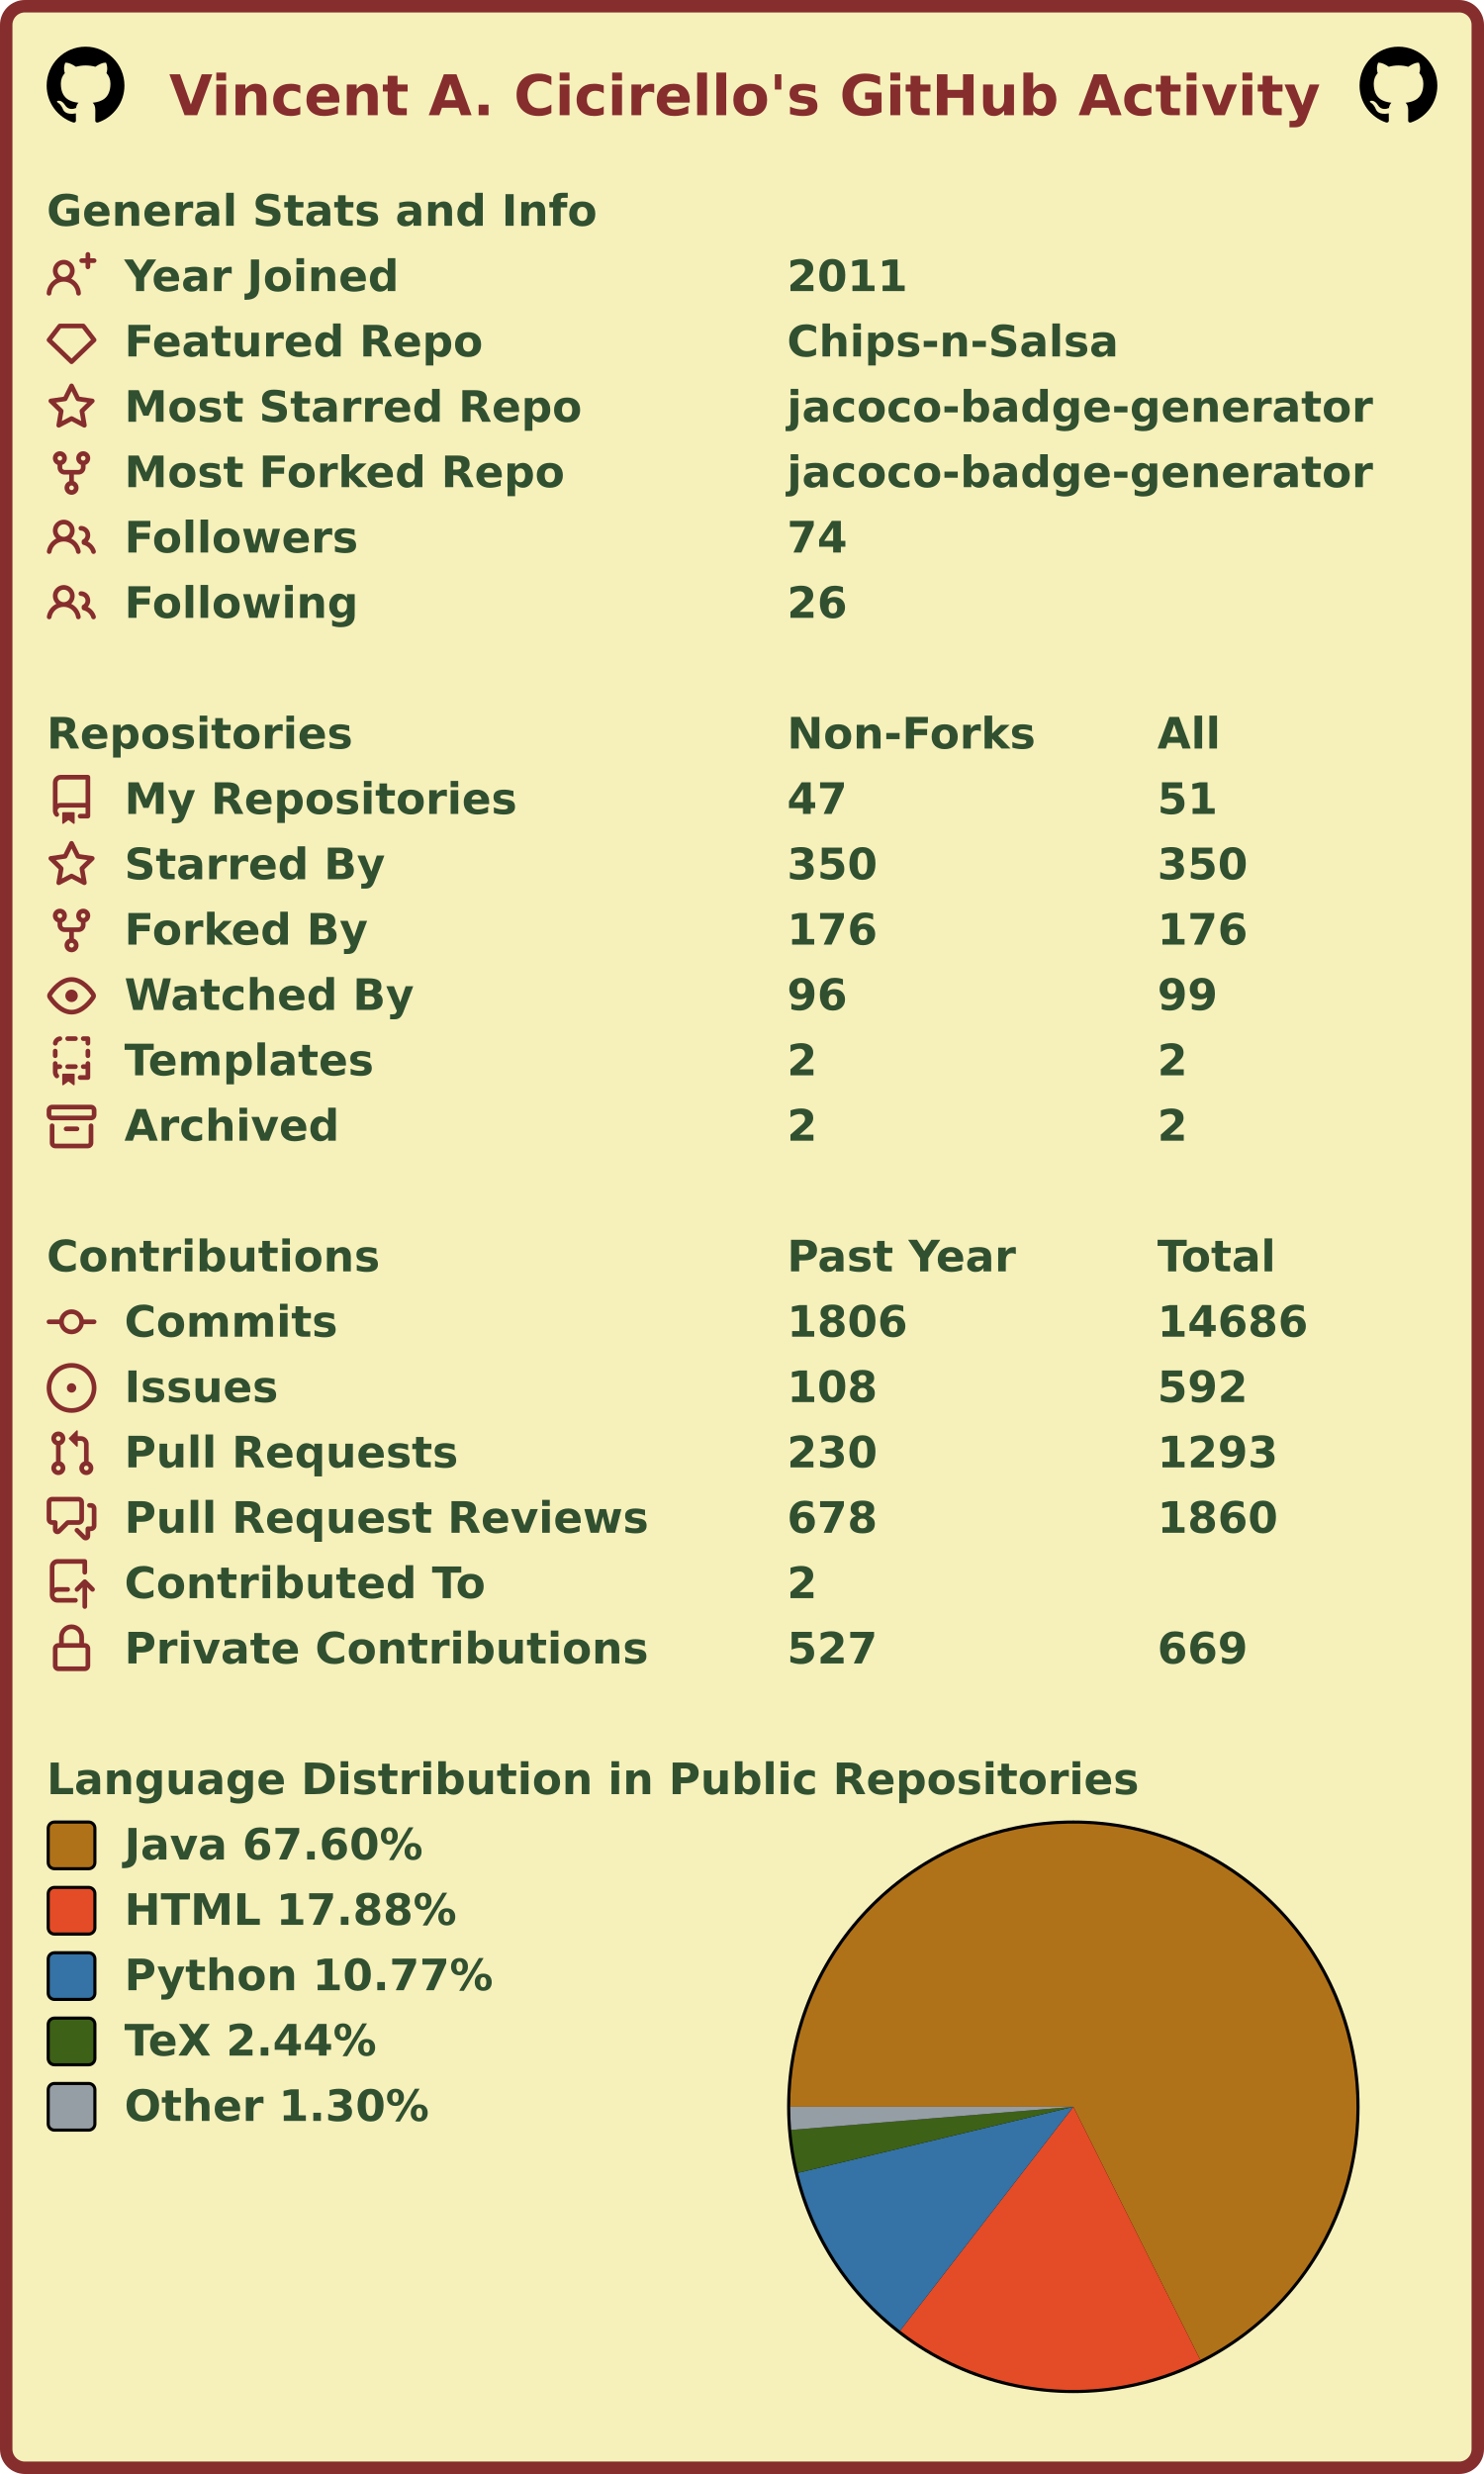
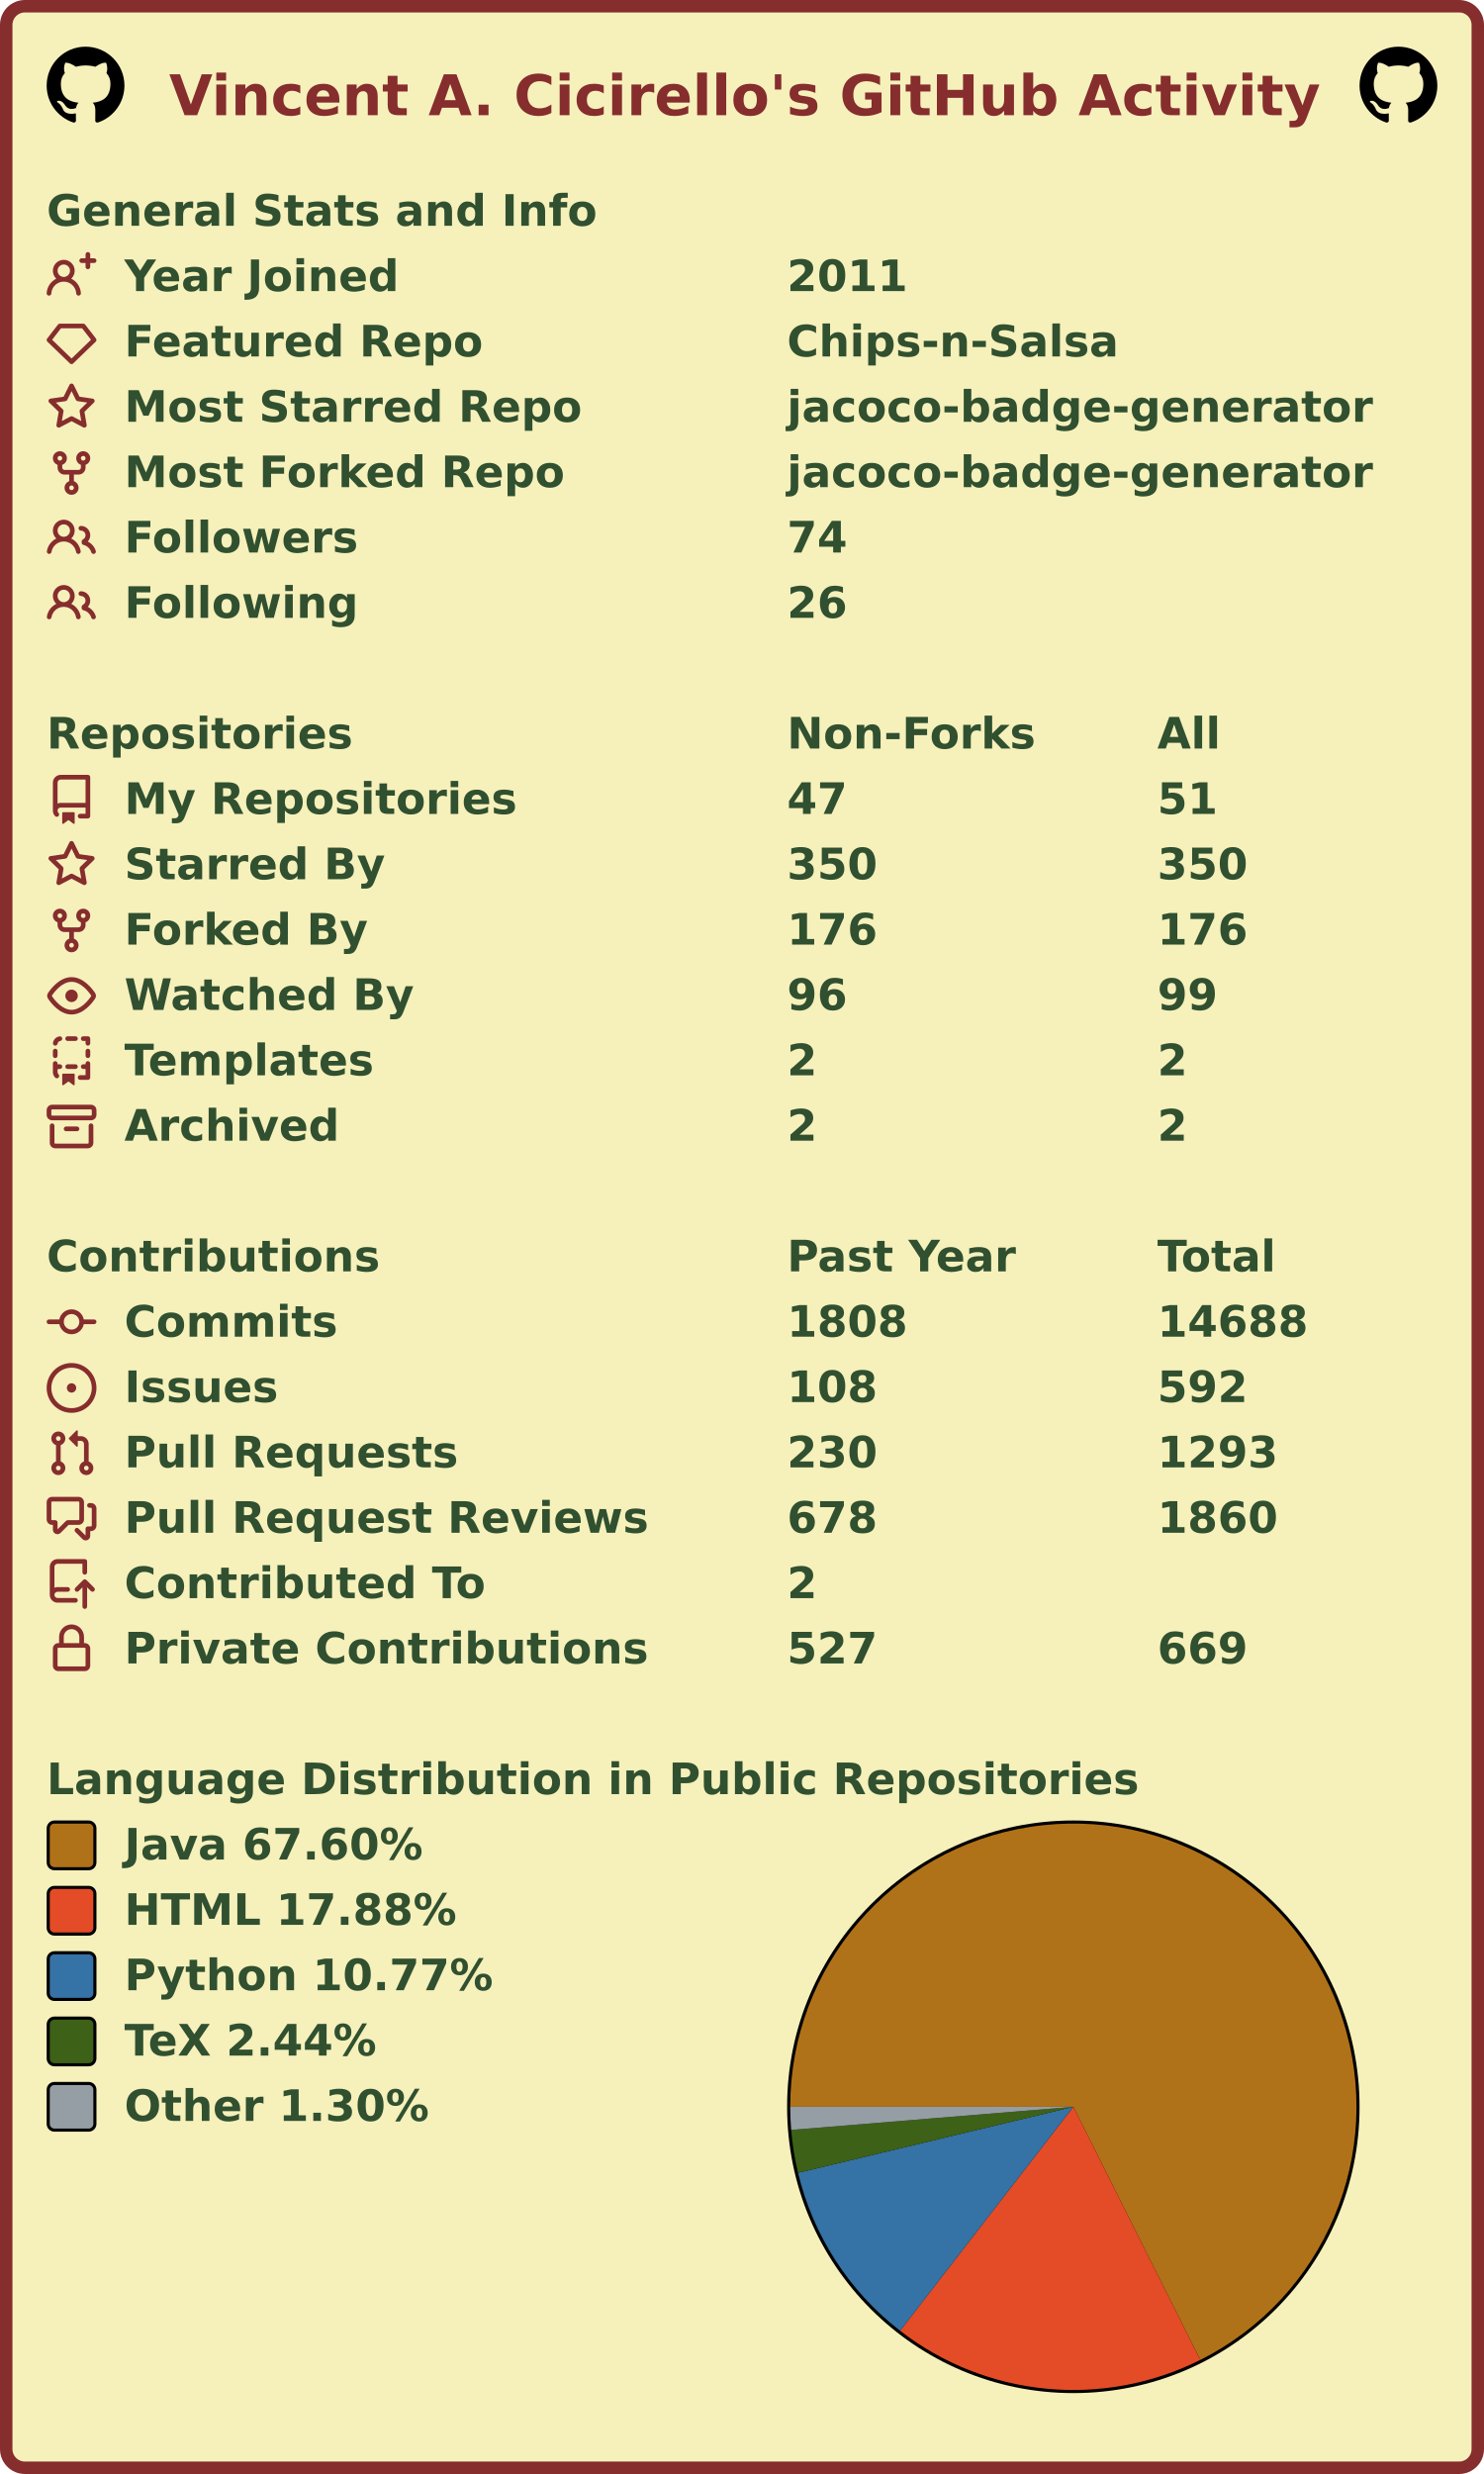
<svg xmlns="http://www.w3.org/2000/svg" width="477" height="795" viewBox="0 0 477 795" lang="en" xml:lang="en">
  <rect x="2" y="2" stroke-width="4" rx="6" width="473" height="791" stroke="#862d2d" fill="#f6f0bb" />
  <g font-weight="600" font-size="110pt" font-family="Verdana,Geneva,DejaVu Sans,sans-serif" text-rendering="geometricPrecision">
    <text x="442" y="301" lengthAdjust="spacingAndGlyphs" textLength="2985" transform="scale(0.123)" fill="#862d2d">Vincent A. Cicirello's GitHub Activity</text>
    <svg x="15" y="15" width="25" height="25" viewBox="0 0 16 16">
      <path fill="#000000" fill-rule="evenodd" d="M8 0C3.58 0 0 3.58 0 8c0 3.54 2.29 6.53 5.47 7.59.4.07.55-.17.55-.38 0-.19-.01-.82-.01-1.49-2.01.37-2.53-.49-2.69-.94-.09-.23-.48-.94-.82-1.13-.28-.15-.68-.52-.01-.53.63-.01 1.08.58 1.23.82.72 1.21 1.87.87 2.33.66.07-.52.28-.87.51-1.07-1.78-.2-3.64-.89-3.64-3.95 0-.87.31-1.59.82-2.15-.08-.2-.36-1.02.08-2.12 0 0 .67-.21 2.2.82.64-.18 1.32-.27 2-.27.68 0 1.36.09 2 .27 1.53-1.04 2.2-.82 2.2-.82.44 1.1.16 1.92.08 2.12.51.56.82 1.27.82 2.15 0 3.07-1.87 3.75-3.65 3.95.29.25.54.73.54 1.48 0 1.07-.01 1.93-.01 2.2 0 .21.15.46.55.38A8.013 8.013 0 0016 8c0-4.42-3.58-8-8-8z" />
    </svg>
    <svg x="437" y="15" width="25" height="25" viewBox="0 0 16 16">
      <path fill="#000000" fill-rule="evenodd" d="M8 0C3.58 0 0 3.58 0 8c0 3.54 2.29 6.53 5.47 7.59.4.07.55-.17.55-.38 0-.19-.01-.82-.01-1.49-2.01.37-2.53-.49-2.69-.94-.09-.23-.48-.94-.82-1.13-.28-.15-.68-.52-.01-.53.63-.01 1.08.58 1.23.82.72 1.21 1.87.87 2.33.66.07-.52.28-.87.51-1.07-1.78-.2-3.64-.89-3.64-3.95 0-.87.31-1.59.82-2.15-.08-.2-.36-1.02.08-2.12 0 0 .67-.21 2.2.82.64-.18 1.32-.27 2-.27.68 0 1.36.09 2 .27 1.53-1.04 2.2-.82 2.2-.82.44 1.1.16 1.92.08 2.12.51.56.82 1.27.82 2.15 0 3.07-1.87 3.75-3.65 3.95.29.25.54.73.54 1.48 0 1.07-.01 1.93-.01 2.2 0 .21.15.46.55.38A8.013 8.013 0 0016 8c0-4.42-3.58-8-8-8z" />
    </svg>
    <g transform="translate(0, 60)" fill="#305030">
      <g transform="translate(15, 0)">
        <g transform="scale(0.095)">
          <text x="0" y="132" textLength="1851" lengthAdjust="spacingAndGlyphs">General Stats and Info</text>
        </g>
      </g>
      <g transform="translate(15, 21)">
        <path fill="#862d2d" fill-rule="evenodd" d="M13.25 0a.75.75 0 01.75.75V2h1.25a.75.75 0 010 1.5H14v1.25a.75.75 0 01-1.5 0V3.5h-1.25a.75.75 0 010-1.5h1.25V.75a.75.75 0 01.75-.75zM5.5 4a2 2 0 100 4 2 2 0 000-4zm2.4 4.548a3.5 3.5 0 10-4.799 0 5.527 5.527 0 00-3.1 4.66.75.75 0 101.498.085A4.01 4.01 0 015.5 9.5a4.01 4.01 0 014.001 3.793.75.75 0 101.498-.086 5.527 5.527 0 00-3.1-4.659z" />
        <g transform="scale(0.095)">
          <text lengthAdjust="spacingAndGlyphs" textLength="932" x="263" y="132">Year Joined</text>
          <text lengthAdjust="spacingAndGlyphs" textLength="420" x="2505" y="132">2011</text>
        </g>
      </g>
      <g transform="translate(15, 42)">
        <path fill="#862d2d" fill-rule="evenodd" d="M3.637 2.291A.75.75 0 014.23 2h7.54a.75.75 0 01.593.291l3.48 4.5a.75.75 0 01-.072.999l-7.25 7a.75.75 0 01-1.042 0l-7.25-7a.75.75 0 01-.072-.999l3.48-4.5zM4.598 3.5L1.754 7.177 8 13.207l6.246-6.03L11.402 3.5H4.598z" />
        <g transform="scale(0.095)">
          <text lengthAdjust="spacingAndGlyphs" textLength="1215" x="263" y="132">Featured Repo</text>
          <text lengthAdjust="spacingAndGlyphs" textLength="1120" x="2505" y="132">Chips-n-Salsa</text>
        </g>
      </g>
      <g transform="translate(15, 63)">
        <path fill="#862d2d" fill-rule="evenodd" d="M8 .25a.75.75 0 01.673.418l1.882 3.815 4.21.612a.75.75 0 01.416 1.279l-3.046 2.97.719 4.192a.75.75 0 01-1.088.791L8 12.347l-3.766 1.98a.75.75 0 01-1.088-.79l.72-4.194L.818 6.374a.75.75 0 01.416-1.28l4.21-.611L7.327.668A.75.75 0 018 .25zm0 2.445L6.615 5.5a.75.75 0 01-.564.41l-3.097.45 2.24 2.184a.75.75 0 01.216.664l-.528 3.084 2.769-1.456a.75.75 0 01.698 0l2.77 1.456-.53-3.084a.75.75 0 01.216-.664l2.24-2.183-3.096-.45a.75.75 0 01-.564-.41L8 2.694v.001z" />
        <g transform="scale(0.095)">
          <text lengthAdjust="spacingAndGlyphs" textLength="1532" x="263" y="132">Most Starred Repo</text>
          <text lengthAdjust="spacingAndGlyphs" textLength="1986" x="2505" y="132">jacoco-badge-generator</text>
        </g>
      </g>
      <g transform="translate(15, 84)">
        <path fill="#862d2d" fill-rule="evenodd" d="M5 3.25a.75.75 0 11-1.5 0 .75.75 0 011.5 0zm0 2.122a2.25 2.25 0 10-1.5 0v.878A2.25 2.25 0 005.75 8.5h1.5v2.128a2.251 2.251 0 101.5 0V8.5h1.5a2.25 2.25 0 002.25-2.25v-.878a2.25 2.25 0 10-1.5 0v.878a.75.75 0 01-.75.75h-4.5A.75.75 0 015 6.25v-.878zm3.75 7.378a.75.75 0 11-1.5 0 .75.75 0 011.5 0zm3-8.75a.75.75 0 100-1.5.75.75 0 000 1.5z" />
        <g transform="scale(0.095)">
          <text lengthAdjust="spacingAndGlyphs" textLength="1485" x="263" y="132">Most Forked Repo</text>
          <text lengthAdjust="spacingAndGlyphs" textLength="1986" x="2505" y="132">jacoco-badge-generator</text>
        </g>
      </g>
      <g transform="translate(15, 105)">
        <path fill="#862d2d" fill-rule="evenodd" d="M5.5 3.5a2 2 0 100 4 2 2 0 000-4zM2 5.5a3.5 3.5 0 115.898 2.549 5.507 5.507 0 013.034 4.084.75.75 0 11-1.482.235 4.001 4.001 0 00-7.9 0 .75.75 0 01-1.482-.236A5.507 5.507 0 013.102 8.05 3.49 3.49 0 012 5.5zM11 4a.75.75 0 100 1.5 1.5 1.5 0 01.666 2.844.75.75 0 00-.416.672v.352a.75.75 0 00.574.73c1.2.289 2.162 1.2 2.522 2.372a.75.75 0 101.434-.44 5.01 5.01 0 00-2.56-3.012A3 3 0 0011 4z" />
        <g transform="scale(0.095)">
          <text lengthAdjust="spacingAndGlyphs" textLength="778" x="263" y="132">Followers</text>
          <text lengthAdjust="spacingAndGlyphs" textLength="210" x="2505" y="132">74</text>
        </g>
      </g>
      <g transform="translate(15, 126)">
        <path fill="#862d2d" fill-rule="evenodd" d="M5.5 3.5a2 2 0 100 4 2 2 0 000-4zM2 5.5a3.5 3.5 0 115.898 2.549 5.507 5.507 0 013.034 4.084.75.75 0 11-1.482.235 4.001 4.001 0 00-7.9 0 .75.75 0 01-1.482-.236A5.507 5.507 0 013.102 8.05 3.49 3.49 0 012 5.5zM11 4a.75.75 0 100 1.5 1.5 1.5 0 01.666 2.844.75.75 0 00-.416.672v.352a.75.75 0 00.574.73c1.2.289 2.162 1.2 2.522 2.372a.75.75 0 101.434-.44 5.01 5.01 0 00-2.56-3.012A3 3 0 0011 4z" />
        <g transform="scale(0.095)">
          <text lengthAdjust="spacingAndGlyphs" textLength="780" x="263" y="132">Following</text>
          <text lengthAdjust="spacingAndGlyphs" textLength="210" x="2505" y="132">26</text>
        </g>
      </g>
    </g>
    <g transform="translate(0, 228)" fill="#305030">
      <g transform="translate(15, 0)">
        <g transform="scale(0.095)">
          <text x="0" y="132" textLength="1020" lengthAdjust="spacingAndGlyphs">Repositories</text>
          <text x="2505" y="132" textLength="832" lengthAdjust="spacingAndGlyphs">Non-Forks</text>
          <text x="3758" y="132" textLength="206" lengthAdjust="spacingAndGlyphs">All</text>
        </g>
      </g>
      <g transform="translate(15, 21)">
        <path fill="#862d2d" fill-rule="evenodd" d="M2 2.5A2.5 2.5 0 014.5 0h8.75a.75.75 0 01.75.75v12.5a.75.75 0 01-.75.75h-2.5a.75.75 0 110-1.5h1.75v-2h-8a1 1 0 00-.714 1.7.75.75 0 01-1.072 1.05A2.495 2.495 0 012 11.5v-9zm10.5-1V9h-8c-.356 0-.694.074-1 .208V2.5a1 1 0 011-1h8zM5 12.25v3.25a.25.25 0 00.4.2l1.45-1.087a.25.25 0 01.3 0L8.6 15.7a.25.25 0 00.4-.2v-3.25a.25.25 0 00-.25-.25h-3.5a.25.25 0 00-.25.25z" />
        <g transform="scale(0.095)">
          <text lengthAdjust="spacingAndGlyphs" textLength="1312" x="263" y="132">My Repositories</text>
          <text lengthAdjust="spacingAndGlyphs" textLength="210" x="2505" y="132">47</text>
          <text lengthAdjust="spacingAndGlyphs" textLength="210" x="3758" y="132">51</text>
        </g>
      </g>
      <g transform="translate(15, 42)">
        <path fill="#862d2d" fill-rule="evenodd" d="M8 .25a.75.75 0 01.673.418l1.882 3.815 4.21.612a.75.75 0 01.416 1.279l-3.046 2.97.719 4.192a.75.75 0 01-1.088.791L8 12.347l-3.766 1.98a.75.75 0 01-1.088-.79l.72-4.194L.818 6.374a.75.75 0 01.416-1.28l4.21-.611L7.327.668A.75.75 0 018 .25zm0 2.445L6.615 5.5a.75.75 0 01-.564.41l-3.097.45 2.24 2.184a.75.75 0 01.216.664l-.528 3.084 2.769-1.456a.75.75 0 01.698 0l2.77 1.456-.53-3.084a.75.75 0 01.216-.664l2.24-2.183-3.096-.45a.75.75 0 01-.564-.41L8 2.694v.001z" />
        <g transform="scale(0.095)">
          <text lengthAdjust="spacingAndGlyphs" textLength="874" x="263" y="132">Starred By</text>
          <text lengthAdjust="spacingAndGlyphs" textLength="315" x="2505" y="132">350</text>
          <text lengthAdjust="spacingAndGlyphs" textLength="315" x="3758" y="132">350</text>
        </g>
      </g>
      <g transform="translate(15, 63)">
        <path fill="#862d2d" fill-rule="evenodd" d="M5 3.25a.75.75 0 11-1.5 0 .75.75 0 011.5 0zm0 2.122a2.25 2.25 0 10-1.5 0v.878A2.25 2.25 0 005.75 8.5h1.5v2.128a2.251 2.251 0 101.5 0V8.5h1.5a2.25 2.25 0 002.25-2.25v-.878a2.25 2.25 0 10-1.5 0v.878a.75.75 0 01-.75.75h-4.5A.75.75 0 015 6.25v-.878zm3.75 7.378a.75.75 0 11-1.5 0 .75.75 0 011.5 0zm3-8.75a.75.75 0 100-1.5.75.75 0 000 1.5z" />
        <g transform="scale(0.095)">
          <text lengthAdjust="spacingAndGlyphs" textLength="828" x="263" y="132">Forked By</text>
          <text lengthAdjust="spacingAndGlyphs" textLength="315" x="2505" y="132">176</text>
          <text lengthAdjust="spacingAndGlyphs" textLength="315" x="3758" y="132">176</text>
        </g>
      </g>
      <g transform="translate(15, 84)">
        <path fill="#862d2d" fill-rule="evenodd" d="M1.679 7.932c.412-.621 1.242-1.75 2.366-2.717C5.175 4.242 6.527 3.5 8 3.5c1.473 0 2.824.742 3.955 1.715 1.124.967 1.954 2.096 2.366 2.717a.119.119 0 010 .136c-.412.621-1.242 1.75-2.366 2.717C10.825 11.758 9.473 12.5 8 12.5c-1.473 0-2.824-.742-3.955-1.715C2.92 9.818 2.09 8.69 1.679 8.068a.119.119 0 010-.136zM8 2c-1.981 0-3.67.992-4.933 2.078C1.797 5.169.88 6.423.43 7.1a1.619 1.619 0 000 1.798c.45.678 1.367 1.932 2.637 3.024C4.329 13.008 6.019 14 8 14c1.981 0 3.67-.992 4.933-2.078 1.27-1.091 2.187-2.345 2.637-3.023a1.619 1.619 0 000-1.798c-.45-.678-1.367-1.932-2.637-3.023C11.671 2.992 9.981 2 8 2zm0 8a2 2 0 100-4 2 2 0 000 4z" />
        <g transform="scale(0.095)">
          <text lengthAdjust="spacingAndGlyphs" textLength="993" x="263" y="132">Watched By</text>
          <text lengthAdjust="spacingAndGlyphs" textLength="210" x="2505" y="132">96</text>
          <text lengthAdjust="spacingAndGlyphs" textLength="210" x="3758" y="132">99</text>
        </g>
      </g>
      <g transform="translate(15, 105)">
        <path fill="#862d2d" fill-rule="evenodd" d="M6 .75A.75.75 0 016.75 0h2.5a.75.75 0 010 1.5h-2.5A.75.75 0 016 .75zm5 0a.75.75 0 01.75-.75h1.5a.75.75 0 01.75.75v1.5a.75.75 0 01-1.5 0V1.5h-.75A.75.75 0 0111 .75zM4.992.662a.75.75 0 01-.636.848c-.436.063-.783.41-.846.846a.75.75 0 01-1.485-.212A2.501 2.501 0 014.144.025a.75.75 0 01.848.637zM2.75 4a.75.75 0 01.75.75v1.5a.75.75 0 01-1.5 0v-1.5A.75.75 0 012.75 4zm10.5 0a.75.75 0 01.75.75v1.5a.75.75 0 01-1.5 0v-1.5a.75.75 0 01.75-.75zM2.75 8a.75.75 0 01.75.75v.268A1.72 1.72 0 013.75 9h.5a.75.75 0 010 1.5h-.5a.25.25 0 00-.25.25v.75c0 .28.114.532.3.714a.75.75 0 01-1.05 1.072A2.495 2.495 0 012 11.5V8.75A.75.75 0 012.75 8zm10.5 0a.75.75 0 01.75.75v4.5a.75.75 0 01-.75.75h-2.5a.75.75 0 010-1.5h1.75v-2h-.75a.75.75 0 010-1.5h.75v-.25a.75.75 0 01.75-.75zM6 9.75A.75.75 0 016.75 9h2.5a.75.75 0 010 1.5h-2.5A.75.75 0 016 9.75zm-1 2.5v3.25a.25.25 0 00.4.2l1.45-1.087a.25.25 0 01.3 0L8.6 15.7a.25.25 0 00.4-.2v-3.25a.25.25 0 00-.25-.25h-3.5a.25.25 0 00-.25.25z" />
        <g transform="scale(0.095)">
          <text lengthAdjust="spacingAndGlyphs" textLength="868" x="263" y="132">Templates</text>
          <text lengthAdjust="spacingAndGlyphs" textLength="105" x="2505" y="132">2</text>
          <text lengthAdjust="spacingAndGlyphs" textLength="105" x="3758" y="132">2</text>
        </g>
      </g>
      <g transform="translate(15, 126)">
        <path fill="#862d2d" fill-rule="evenodd" d="M1.75 2.5a.25.25 0 00-.25.25v1.5c0 .138.112.25.25.25h12.5a.25.25 0 00.25-.25v-1.5a.25.25 0 00-.25-.25H1.75zM0 2.75C0 1.784.784 1 1.75 1h12.5c.966 0 1.75.784 1.75 1.75v1.5A1.75 1.75 0 0114.25 6H1.75A1.75 1.75 0 010 4.25v-1.5zM1.75 7a.75.75 0 01.75.75v5.5c0 .138.112.25.25.25h10.5a.25.25 0 00.25-.25v-5.5a.75.75 0 111.5 0v5.5A1.75 1.75 0 0113.25 15H2.75A1.75 1.75 0 011 13.25v-5.5A.75.75 0 011.75 7zm4.5 1a.75.75 0 000 1.5h3.5a.75.75 0 100-1.5h-3.5z" />
        <g transform="scale(0.095)">
          <text lengthAdjust="spacingAndGlyphs" textLength="726" x="263" y="132">Archived</text>
          <text lengthAdjust="spacingAndGlyphs" textLength="105" x="2505" y="132">2</text>
          <text lengthAdjust="spacingAndGlyphs" textLength="105" x="3758" y="132">2</text>
        </g>
      </g>
    </g>
    <g transform="translate(0, 396)" fill="#305030">
      <g transform="translate(15, 0)">
        <g transform="scale(0.095)">
          <text x="0" y="132" textLength="1112" lengthAdjust="spacingAndGlyphs">Contributions</text>
          <text x="2505" y="132" textLength="774" lengthAdjust="spacingAndGlyphs">Past Year</text>
          <text x="3758" y="132" textLength="414" lengthAdjust="spacingAndGlyphs">Total</text>
        </g>
      </g>
      <g transform="translate(15, 21)">
        <path fill="#862d2d" fill-rule="evenodd" d="M10.5 7.75a2.5 2.5 0 11-5 0 2.5 2.5 0 015 0zm1.43.75a4.002 4.002 0 01-7.86 0H.75a.75.75 0 110-1.5h3.32a4.001 4.001 0 017.86 0h3.32a.75.75 0 110 1.5h-3.32z" />
        <g transform="scale(0.095)">
          <text lengthAdjust="spacingAndGlyphs" textLength="734" x="263" y="132">Commits</text>
-           <text lengthAdjust="spacingAndGlyphs" textLength="420" x="2505" y="132">1806</text>
-           <text lengthAdjust="spacingAndGlyphs" textLength="525" x="3758" y="132">14686</text>
+           <text lengthAdjust="spacingAndGlyphs" textLength="420" x="2505" y="132">1808</text>
+           <text lengthAdjust="spacingAndGlyphs" textLength="525" x="3758" y="132">14688</text>
        </g>
      </g>
      <g transform="translate(15, 42)">
        <path fill="#862d2d" d="M8 9.5a1.5 1.5 0 100-3 1.5 1.5 0 000 3z" />
        <path fill="#862d2d" fill-rule="evenodd" d="M8 0a8 8 0 100 16A8 8 0 008 0zM1.5 8a6.5 6.5 0 1113 0 6.5 6.5 0 01-13 0z" />
        <g transform="scale(0.095)">
          <text lengthAdjust="spacingAndGlyphs" textLength="512" x="263" y="132">Issues</text>
          <text lengthAdjust="spacingAndGlyphs" textLength="315" x="2505" y="132">108</text>
          <text lengthAdjust="spacingAndGlyphs" textLength="315" x="3758" y="132">592</text>
        </g>
      </g>
      <g transform="translate(15, 63)">
        <path fill="#862d2d" fill-rule="evenodd" d="M7.177 3.073L9.573.677A.25.25 0 0110 .854v4.792a.25.25 0 01-.427.177L7.177 3.427a.25.25 0 010-.354zM3.75 2.5a.75.75 0 100 1.5.75.75 0 000-1.5zm-2.25.75a2.25 2.25 0 113 2.122v5.256a2.251 2.251 0 11-1.5 0V5.372A2.25 2.25 0 011.5 3.25zM11 2.5h-1V4h1a1 1 0 011 1v5.628a2.251 2.251 0 101.5 0V5A2.5 2.5 0 0011 2.5zm1 10.25a.75.75 0 111.5 0 .75.75 0 01-1.5 0zM3.75 12a.75.75 0 100 1.5.75.75 0 000-1.5z" />
        <g transform="scale(0.095)">
          <text lengthAdjust="spacingAndGlyphs" textLength="1113" x="263" y="132">Pull Requests</text>
          <text lengthAdjust="spacingAndGlyphs" textLength="315" x="2505" y="132">230</text>
          <text lengthAdjust="spacingAndGlyphs" textLength="420" x="3758" y="132">1293</text>
        </g>
      </g>
      <g transform="translate(15, 84)">
        <path fill="#862d2d" fill-rule="evenodd" d="M1.5 2.75a.25.25 0 01.25-.25h8.5a.25.25 0 01.25.25v5.5a.25.25 0 01-.25.25h-3.5a.75.75 0 00-.53.22L3.5 11.44V9.25a.75.75 0 00-.75-.75h-1a.25.25 0 01-.25-.25v-5.5zM1.75 1A1.75 1.75 0 000 2.75v5.5C0 9.216.784 10 1.75 10H2v1.543a1.457 1.457 0 002.487 1.03L7.061 10h3.189A1.75 1.75 0 0012 8.25v-5.5A1.75 1.75 0 0010.25 1h-8.5zM14.5 4.75a.25.25 0 00-.25-.25h-.5a.75.75 0 110-1.5h.5c.966 0 1.75.784 1.75 1.75v5.5A1.75 1.75 0 0114.25 12H14v1.543a1.457 1.457 0 01-2.487 1.03L9.22 12.28a.75.75 0 111.06-1.06l2.22 2.22v-2.19a.75.75 0 01.75-.75h1a.25.25 0 00.25-.25v-5.5z" />
        <g transform="scale(0.095)">
          <text lengthAdjust="spacingAndGlyphs" textLength="1762" x="263" y="132">Pull Request Reviews</text>
          <text lengthAdjust="spacingAndGlyphs" textLength="315" x="2505" y="132">678</text>
          <text lengthAdjust="spacingAndGlyphs" textLength="420" x="3758" y="132">1860</text>
        </g>
      </g>
      <g transform="translate(15, 105)">
        <path fill="#862d2d" fill-rule="evenodd" d="M1 2.5A2.5 2.5 0 013.5 0h8.75a.75.75 0 01.75.75v3.5a.75.75 0 01-1.5 0V1.5h-8a1 1 0 00-1 1v6.708A2.492 2.492 0 013.5 9h3.25a.75.75 0 010 1.5H3.5a1 1 0 100 2h5.75a.75.75 0 010 1.5H3.5A2.5 2.5 0 011 11.5v-9zm13.23 7.79a.75.75 0 001.06-1.06l-2.505-2.505a.75.75 0 00-1.06 0L9.22 9.229a.75.75 0 001.06 1.061l1.225-1.224v6.184a.75.75 0 001.5 0V9.066l1.224 1.224z" />
        <g transform="scale(0.095)">
          <text lengthAdjust="spacingAndGlyphs" textLength="1234" x="263" y="132">Contributed To</text>
          <text lengthAdjust="spacingAndGlyphs" textLength="105" x="2505" y="132">2</text>
        </g>
      </g>
      <g transform="translate(15, 126)">
        <path fill="#862d2d" fill-rule="evenodd" d="M4 4v2h-.25A1.75 1.75 0 002 7.75v5.5c0 .966.784 1.75 1.75 1.75h8.5A1.75 1.75 0 0014 13.25v-5.5A1.75 1.75 0 0012.25 6H12V4a4 4 0 10-8 0zm6.5 2V4a2.5 2.5 0 00-5 0v2h5zM12 7.5h.25a.25.25 0 01.25.25v5.5a.25.25 0 01-.25.25h-8.5a.25.25 0 01-.25-.25v-5.5a.25.25 0 01.25-.25H12z" />
        <g transform="scale(0.095)">
          <text lengthAdjust="spacingAndGlyphs" textLength="1742" x="263" y="132">Private Contributions</text>
          <text lengthAdjust="spacingAndGlyphs" textLength="315" x="2505" y="132">527</text>
          <text lengthAdjust="spacingAndGlyphs" textLength="315" x="3758" y="132">669</text>
        </g>
      </g>
    </g>
    <g transform="translate(0, 564)" fill="#305030">
      <g transform="translate(15, 0)">
        <g transform="scale(0.095)">
          <text x="0" y="132" textLength="3652" lengthAdjust="spacingAndGlyphs">Language Distribution in Public Repositories</text>
        </g>
      </g>
      <g transform="translate(253, 21)">
        <circle cx="92" cy="92" r="92" fill="#000000" />
      </g>
      <g transform="translate(254, 22)">
        <g>
          <path fill-rule="evenodd" fill="#b07219" d="M 0.0,91 A 91 91 0 1 1 131.814 172.334 L 91,91 Z" />
          <path fill-rule="evenodd" fill="#e34c26" d="M 131.814,172.334 A 91 91 0 0 1 35.305 162.966 L 91,91 Z" />
          <path fill-rule="evenodd" fill="#3572A5" d="M 35.305,162.966 A 91 91 0 0 1 2.509 112.223 L 91,91 Z" />
          <path fill-rule="evenodd" fill="#3D6117" d="M 2.509,112.223 A 91 91 0 0 1 0.304 98.434 L 91,91 Z" />
          <path fill-rule="evenodd" fill="#959da5" d="M 0.304,98.434 A 91 91 0 0 1 0.0 91 L 91,91 Z" />
          <animateTransform attributeName="transform" attributeType="XML" type="rotate" from="0 91 91" to="360 91 91" dur="10s" repeatCount="indefinite" />
        </g>
      </g>
      <g transform="translate(15, 21)">
        <rect x="0.5" y="0.5" rx="2" width="15" height="15" fill="#b07219" stroke-width="1" stroke="#000000" />
        <text transform="scale(0.095)" x="263" y="132" textLength="1038" lengthAdjust="spacingAndGlyphs">Java 67.60%</text>
      </g>
      <g transform="translate(15, 42)">
        <rect x="0.5" y="0.5" rx="2" width="15" height="15" fill="#e34c26" stroke-width="1" stroke="#000000" />
        <text transform="scale(0.095)" x="263" y="132" textLength="1142" lengthAdjust="spacingAndGlyphs">HTML 17.88%</text>
      </g>
      <g transform="translate(15, 63)">
        <rect x="0.5" y="0.5" rx="2" width="15" height="15" fill="#3572A5" stroke-width="1" stroke="#000000" />
        <text transform="scale(0.095)" x="263" y="132" textLength="1254" lengthAdjust="spacingAndGlyphs">Python 10.77%</text>
      </g>
      <g transform="translate(15, 84)">
        <rect x="0.5" y="0.5" rx="2" width="15" height="15" fill="#3D6117" stroke-width="1" stroke="#000000" />
        <text transform="scale(0.095)" x="263" y="132" textLength="894" lengthAdjust="spacingAndGlyphs">TeX 2.44%</text>
      </g>
      <g transform="translate(15, 105)">
        <rect x="0.5" y="0.5" rx="2" width="15" height="15" fill="#959da5" stroke-width="1" stroke="#000000" />
        <text transform="scale(0.095)" x="263" y="132" textLength="1047" lengthAdjust="spacingAndGlyphs">Other 1.30%</text>
      </g>
    </g>
  </g>
</svg>
